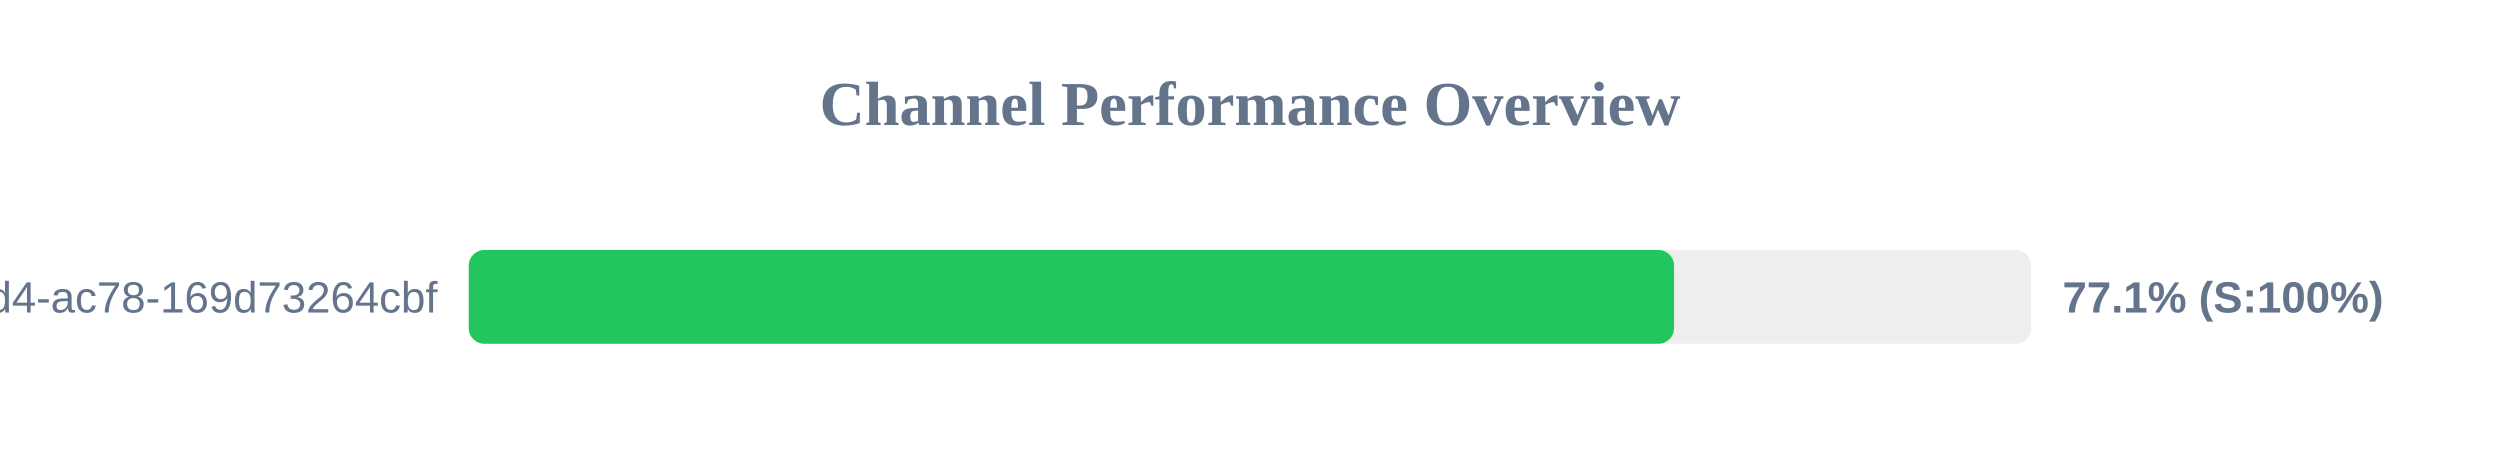
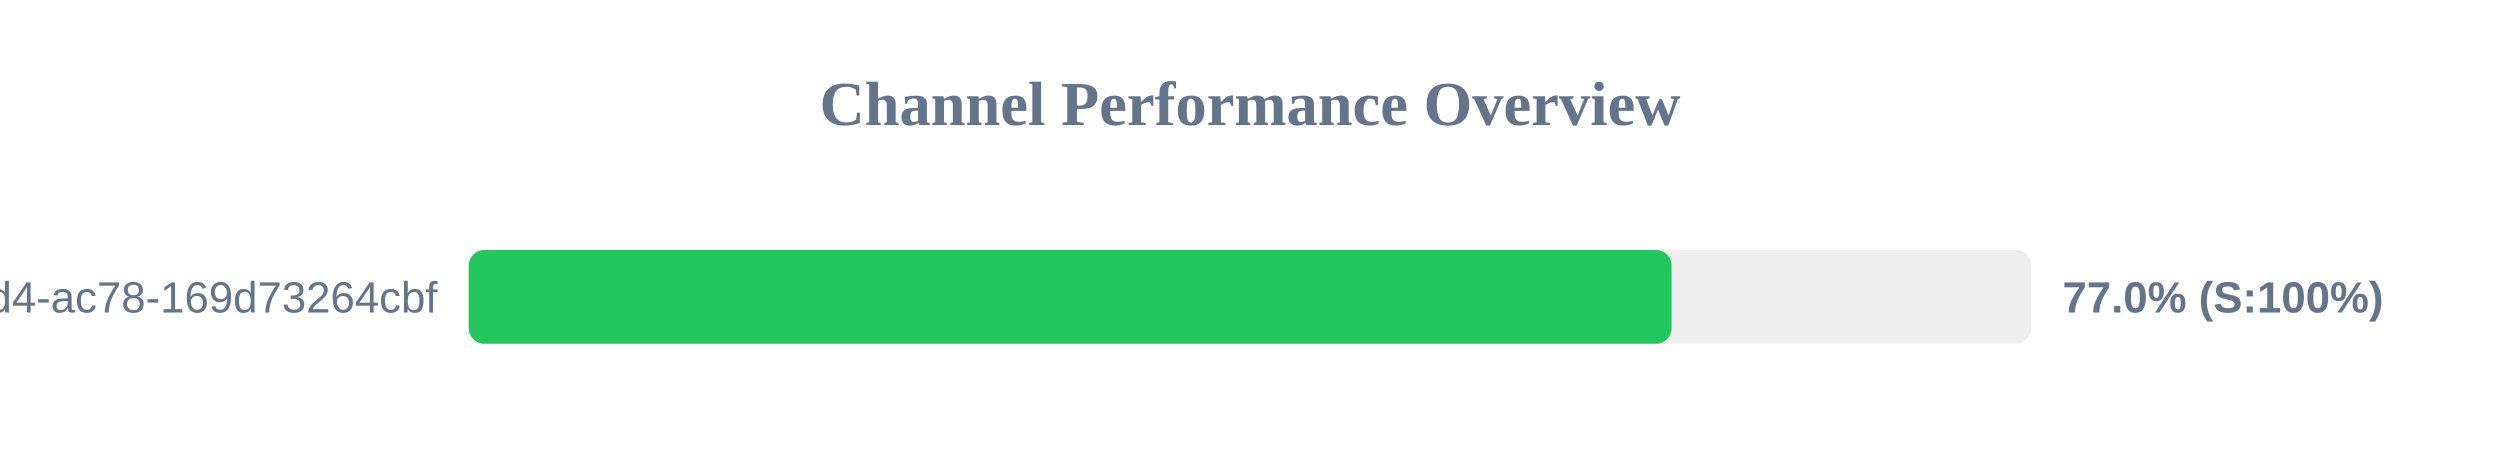
<svg xmlns="http://www.w3.org/2000/svg" width="800" height="150" version="1.1">
  <style>
        .row { font: 14px Arial; fill: #64748b; }
        .score { font: bold 14px Arial; fill: #64748b; }
    </style>
  <text x="400" y="40" text-anchor="middle" font-size="20px" font-weight="bold" fill="#64748b">Channel Performance Overview</text>
  <rect x="150" y="80" width="500" height="30" fill="#eee" rx="5" />
-   <rect x="150" y="80" width="385.7" height="30" fill="#22c55e" rx="5" />
+   <rect x="150" y="80" width="384.9" height="30" fill="#22c55e" rx="5" />
  <text x="140" y="100" text-anchor="end" class="row">?uuid=48c2c901-72e6-46d4-ac78-169d73264cbf</text>
-   <text x="660" y="100" text-anchor="start" class="score">77.1% (S:100%)</text>
+   <text x="660" y="100" text-anchor="start" class="score">77.0% (S:100%)</text>
</svg>
